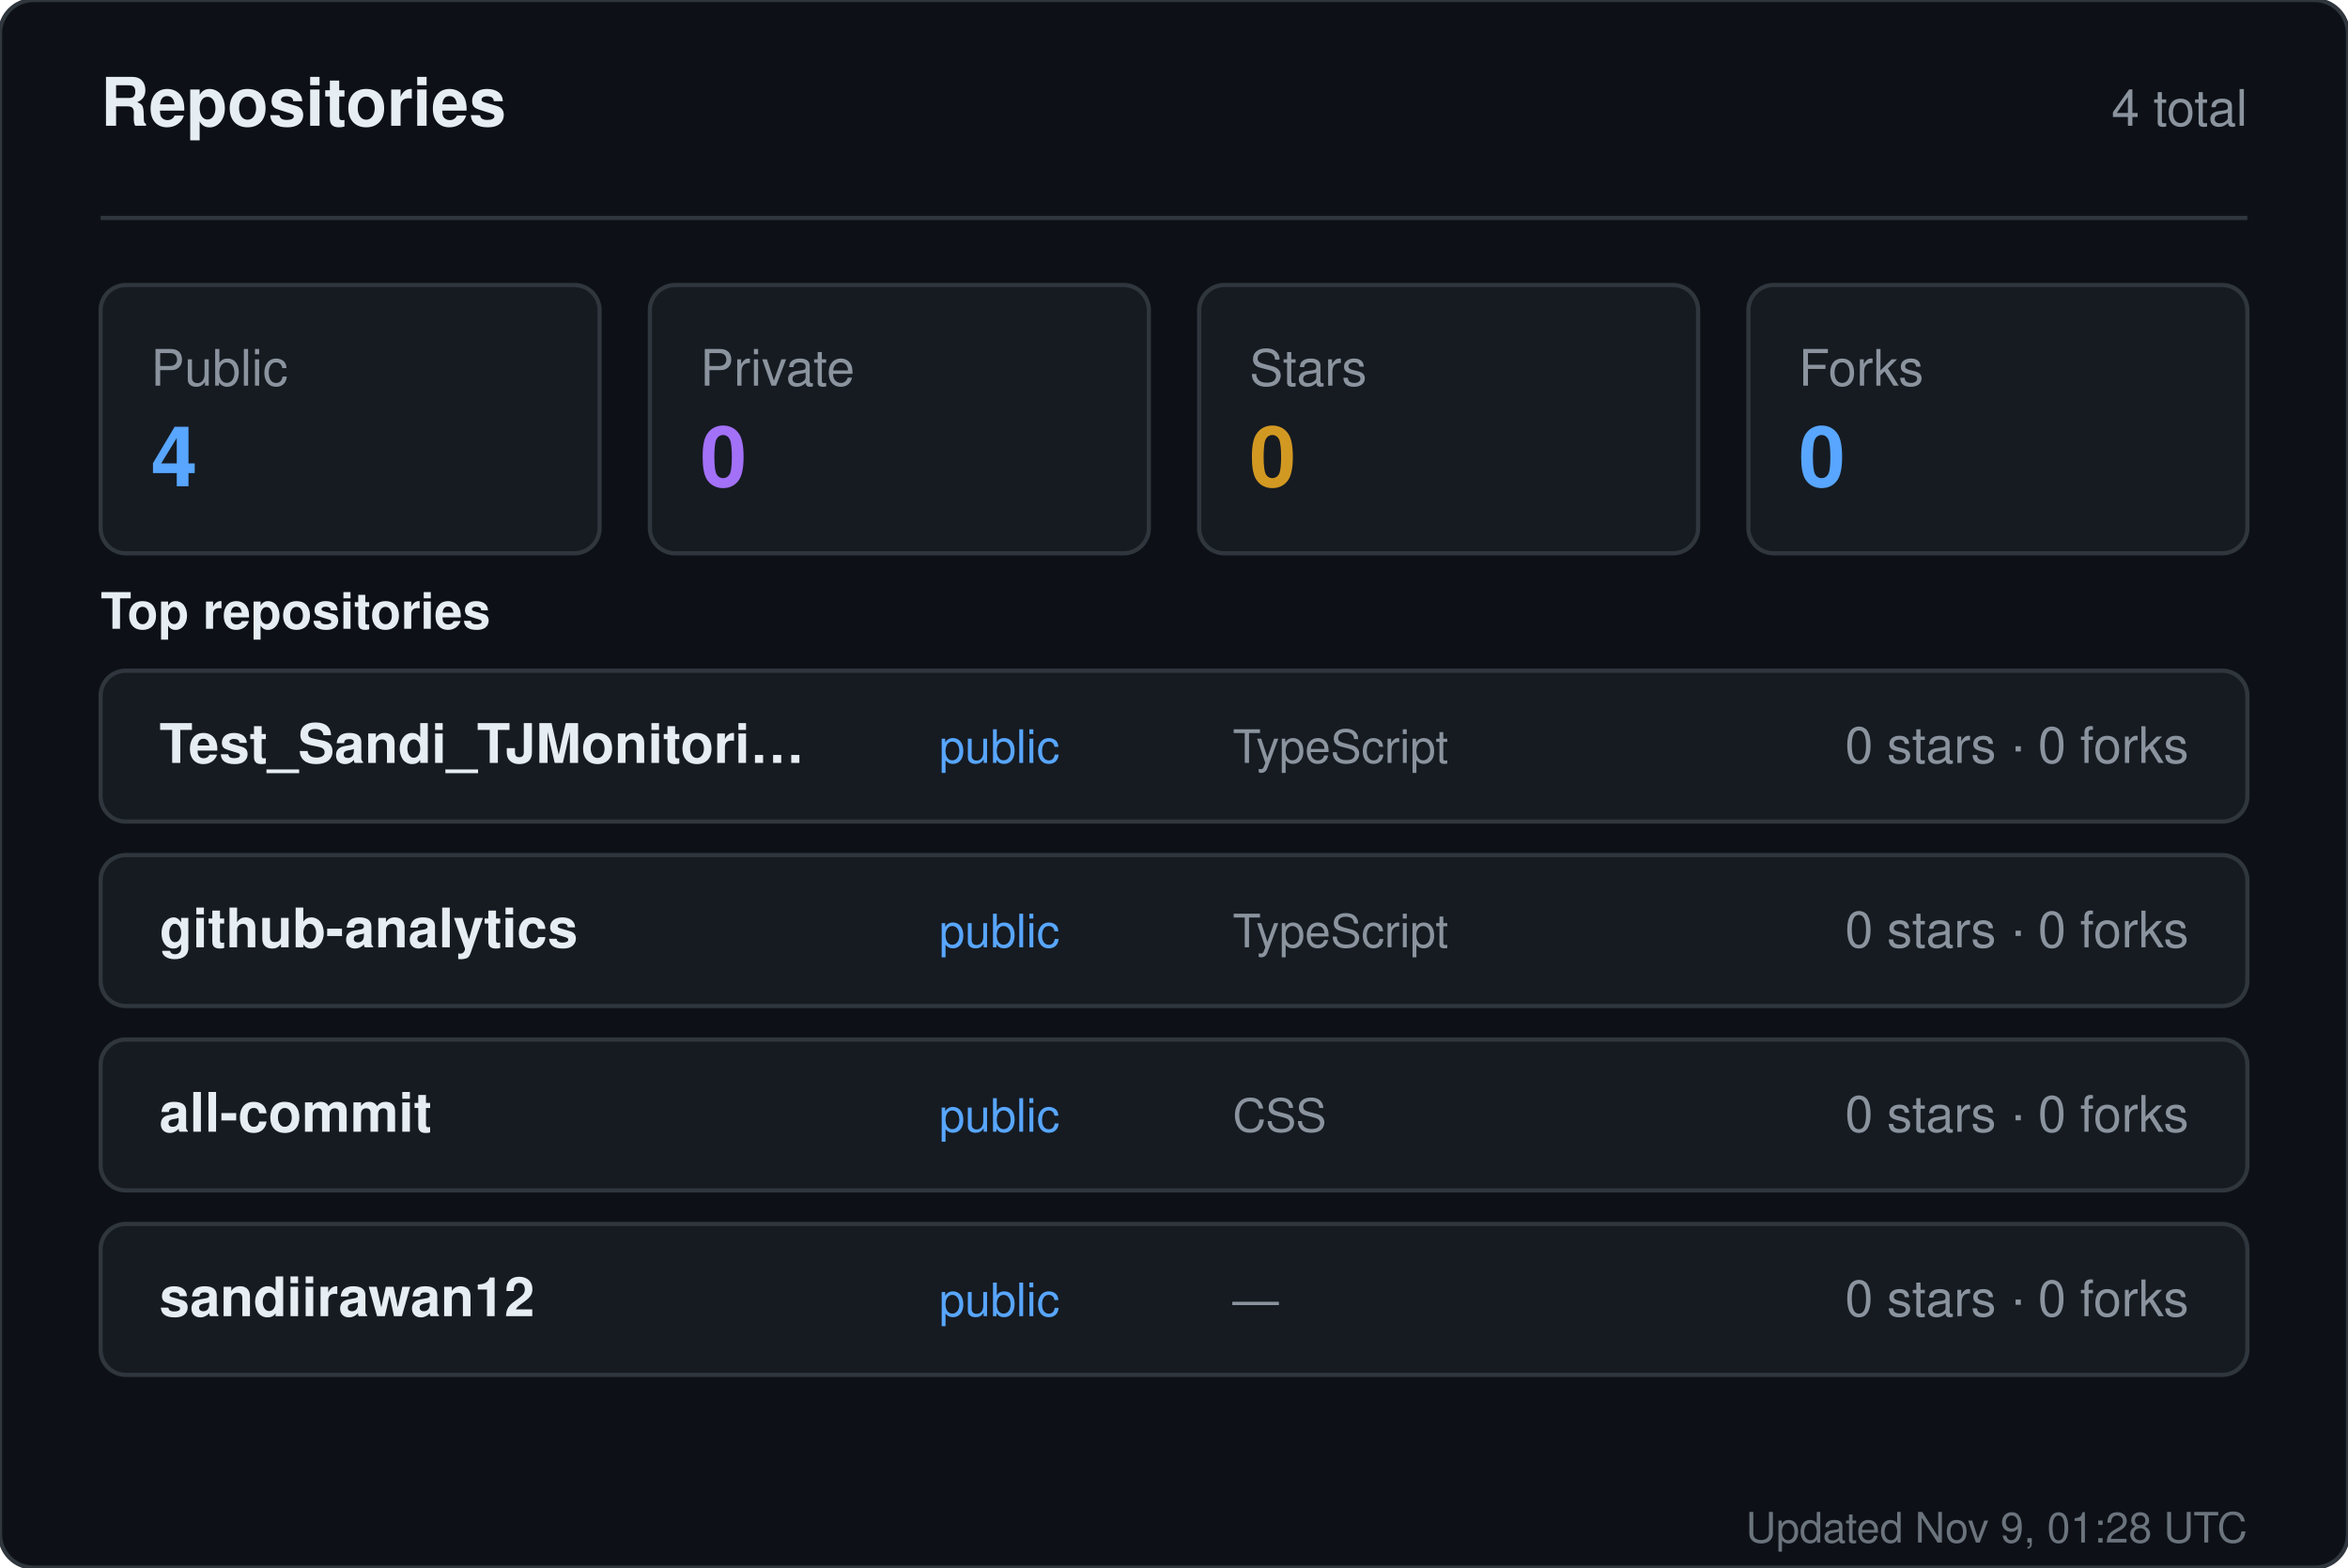
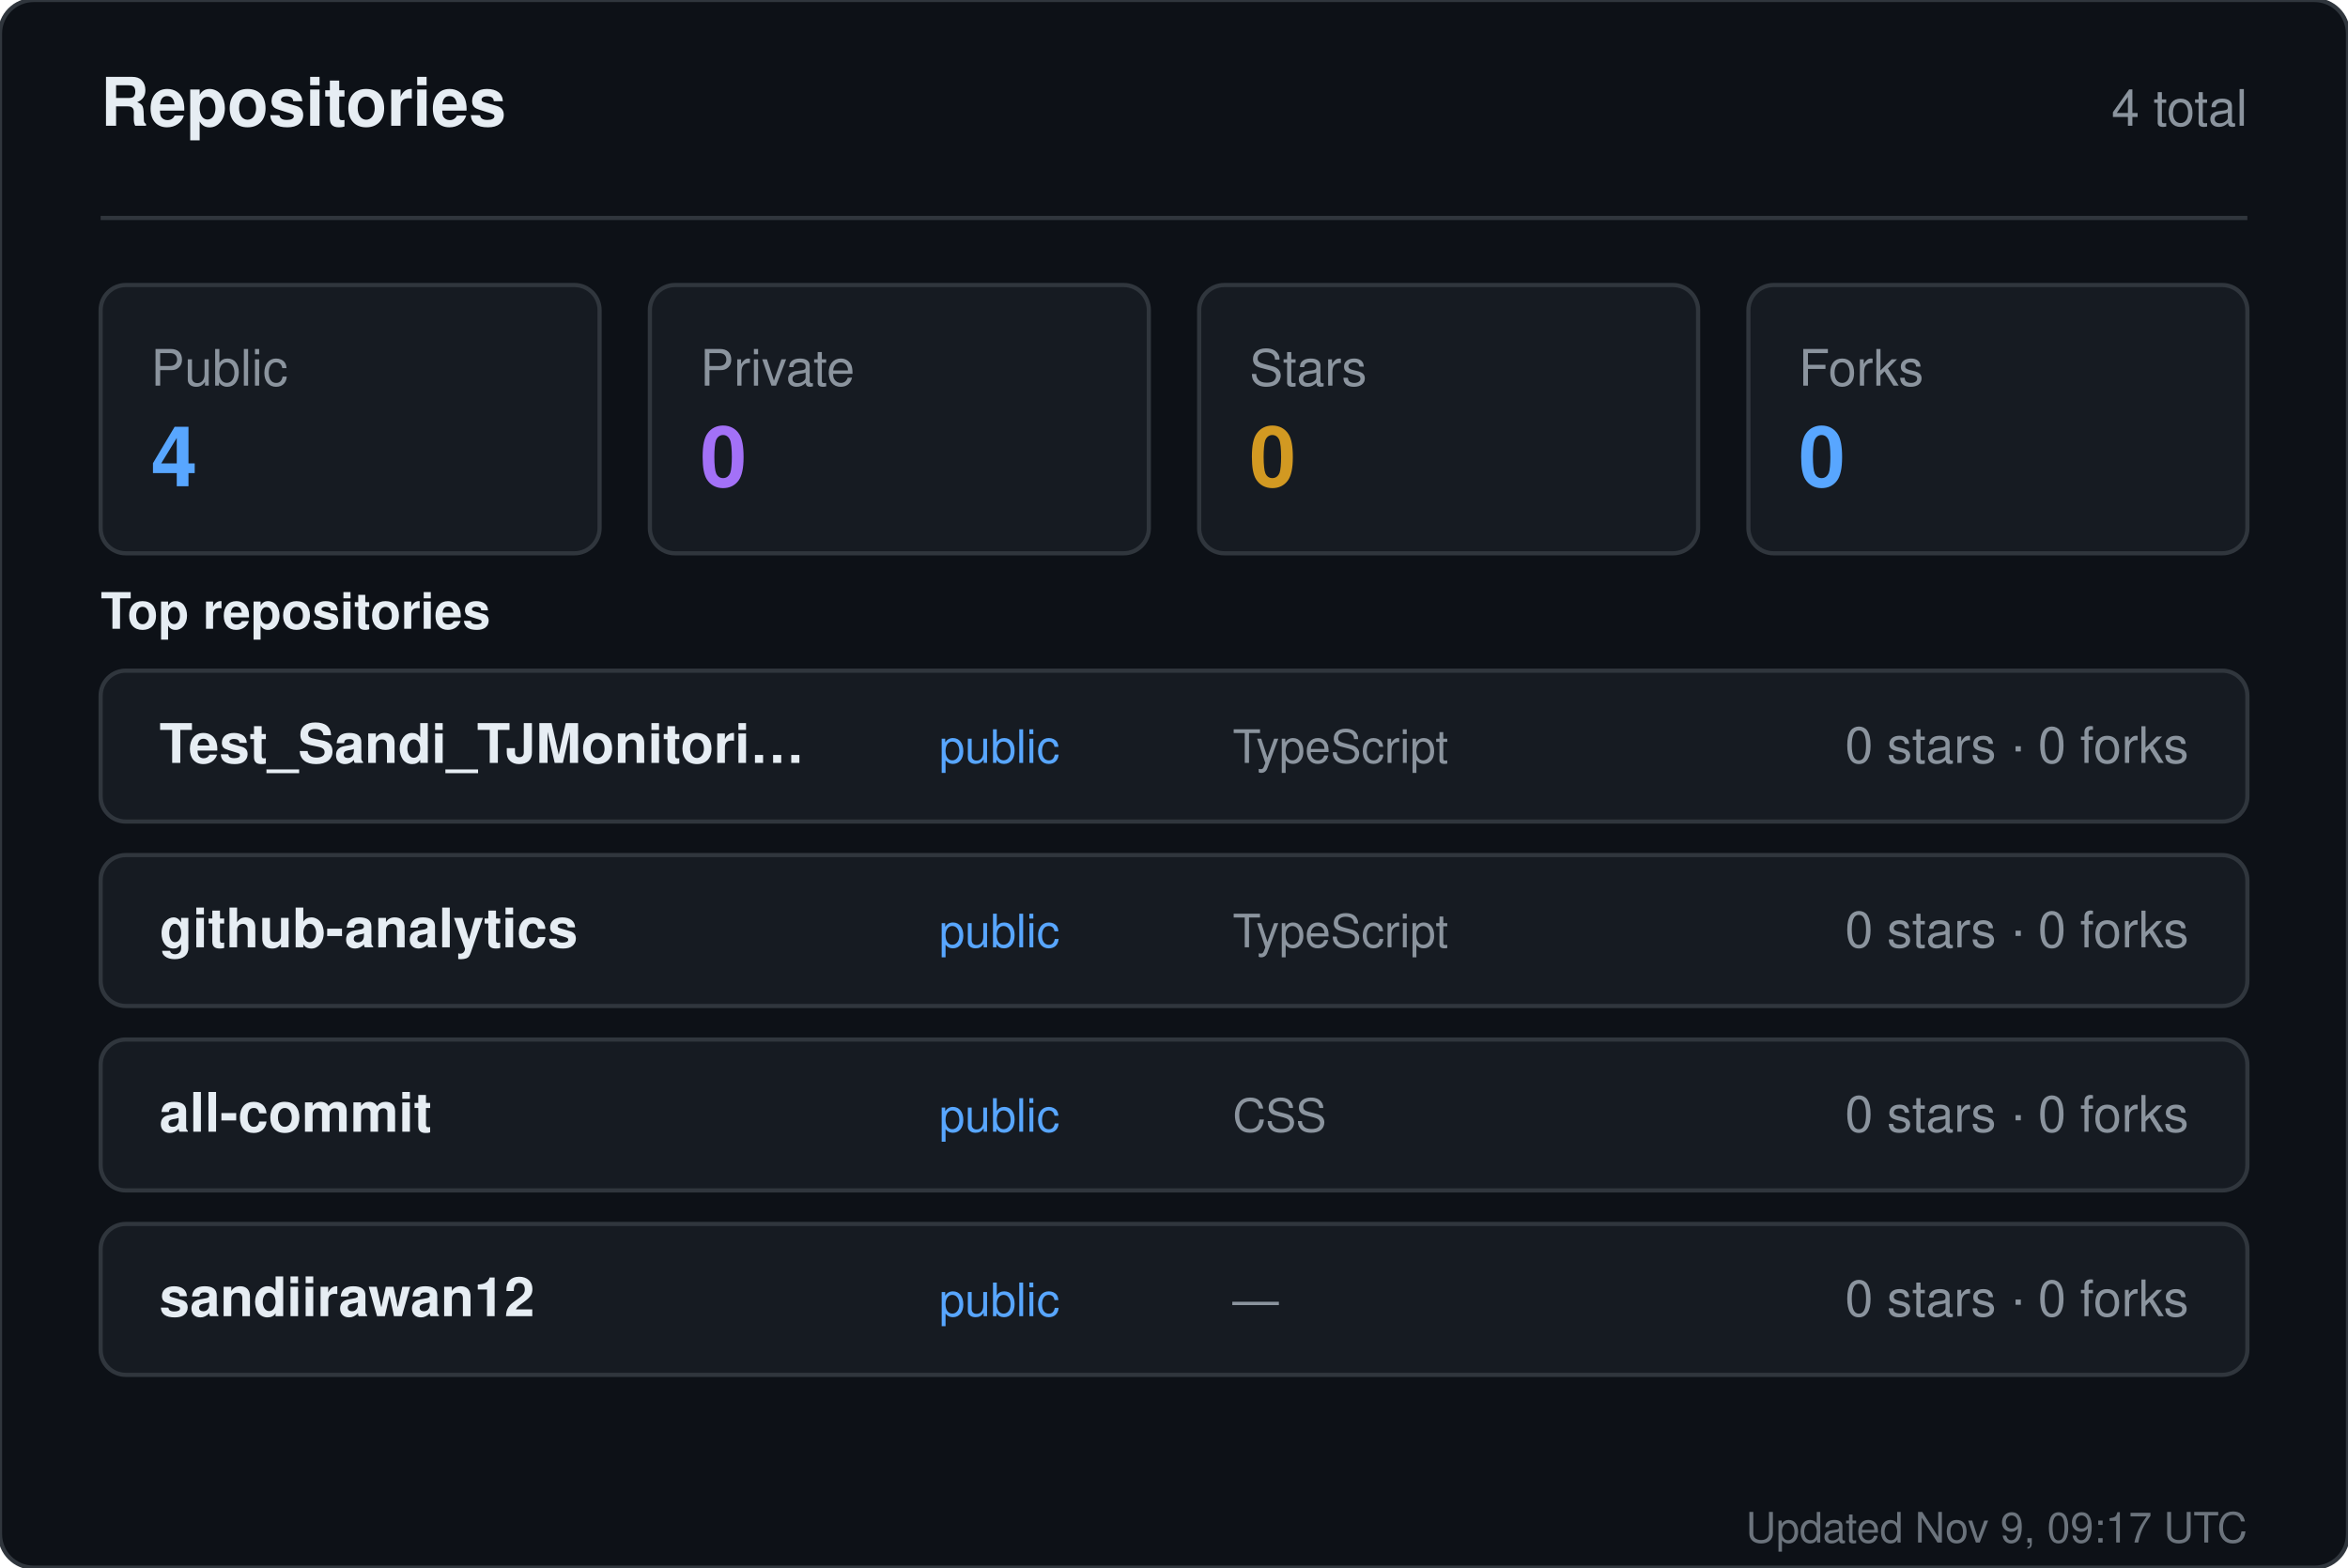
<svg xmlns="http://www.w3.org/2000/svg" width="560" height="374" viewBox="0 0 560 374" role="img" aria-label="Repositories for sandiirawan12">
  <rect width="560" height="374" rx="8" fill="#0d1117" stroke="#30363d" />
  <g font-family="-apple-system, BlinkMacSystemFont, Segoe UI, Helvetica, Arial, sans-serif">
    <text x="24" y="30" fill="#e6edf3" font-size="16" font-weight="700">Repositories</text>
    <text x="536" y="30" fill="#8b949e" font-size="12" text-anchor="end">4 total</text>
    <line x1="24" y1="52" x2="536" y2="52" stroke="#30363d" />
    <rect x="24" y="68" width="119" height="64" rx="6" fill="#161b22" stroke="#30363d" />
    <text x="36" y="92" fill="#8b949e" font-size="12">Public</text>
    <text x="36" y="116" fill="#58a6ff" font-size="20" font-weight="700">4</text>
    <rect x="155" y="68" width="119" height="64" rx="6" fill="#161b22" stroke="#30363d" />
    <text x="167" y="92" fill="#8b949e" font-size="12">Private</text>
    <text x="167" y="116" fill="#a371f7" font-size="20" font-weight="700">0</text>
    <rect x="286" y="68" width="119" height="64" rx="6" fill="#161b22" stroke="#30363d" />
    <text x="298" y="92" fill="#8b949e" font-size="12">Stars</text>
    <text x="298" y="116" fill="#d29922" font-size="20" font-weight="700">0</text>
    <rect x="417" y="68" width="119" height="64" rx="6" fill="#161b22" stroke="#30363d" />
    <text x="429" y="92" fill="#8b949e" font-size="12">Forks</text>
    <text x="429" y="116" fill="#58a6ff" font-size="20" font-weight="700">0</text>
    <text x="24" y="150" fill="#e6edf3" font-size="12" font-weight="600">Top repositories</text>
    <rect x="24" y="160" width="512" height="36" rx="6" fill="#161b22" stroke="#30363d" />
    <text x="38" y="182" fill="#e6edf3" font-size="13" font-weight="600">Test_Sandi_TJMonitori…</text>
    <text x="224" y="182" fill="#58a6ff" font-size="11">public</text>
    <text x="294" y="182" fill="#8b949e" font-size="11">TypeScript</text>
    <text x="522" y="182" fill="#8b949e" font-size="12" text-anchor="end">0 stars · 0 forks</text>
    <rect x="24" y="204" width="512" height="36" rx="6" fill="#161b22" stroke="#30363d" />
    <text x="38" y="226" fill="#e6edf3" font-size="13" font-weight="600">github-analytics</text>
    <text x="224" y="226" fill="#58a6ff" font-size="11">public</text>
    <text x="294" y="226" fill="#8b949e" font-size="11">TypeScript</text>
    <text x="522" y="226" fill="#8b949e" font-size="12" text-anchor="end">0 stars · 0 forks</text>
    <rect x="24" y="248" width="512" height="36" rx="6" fill="#161b22" stroke="#30363d" />
    <text x="38" y="270" fill="#e6edf3" font-size="13" font-weight="600">all-commit</text>
    <text x="224" y="270" fill="#58a6ff" font-size="11">public</text>
    <text x="294" y="270" fill="#8b949e" font-size="11">CSS</text>
    <text x="522" y="270" fill="#8b949e" font-size="12" text-anchor="end">0 stars · 0 forks</text>
    <rect x="24" y="292" width="512" height="36" rx="6" fill="#161b22" stroke="#30363d" />
    <text x="38" y="314" fill="#e6edf3" font-size="13" font-weight="600">sandiirawan12</text>
    <text x="224" y="314" fill="#58a6ff" font-size="11">public</text>
    <text x="294" y="314" fill="#8b949e" font-size="11">—</text>
    <text x="522" y="314" fill="#8b949e" font-size="12" text-anchor="end">0 stars · 0 forks</text>
-     <text x="536" y="368" fill="#8b949e" font-size="10" text-anchor="end" opacity="0.75">Updated Nov 9, 01:28 UTC</text>
+     <text x="536" y="368" fill="#8b949e" font-size="10" text-anchor="end" opacity="0.75">Updated Nov 9, 09:17 UTC</text>
  </g>
</svg>
